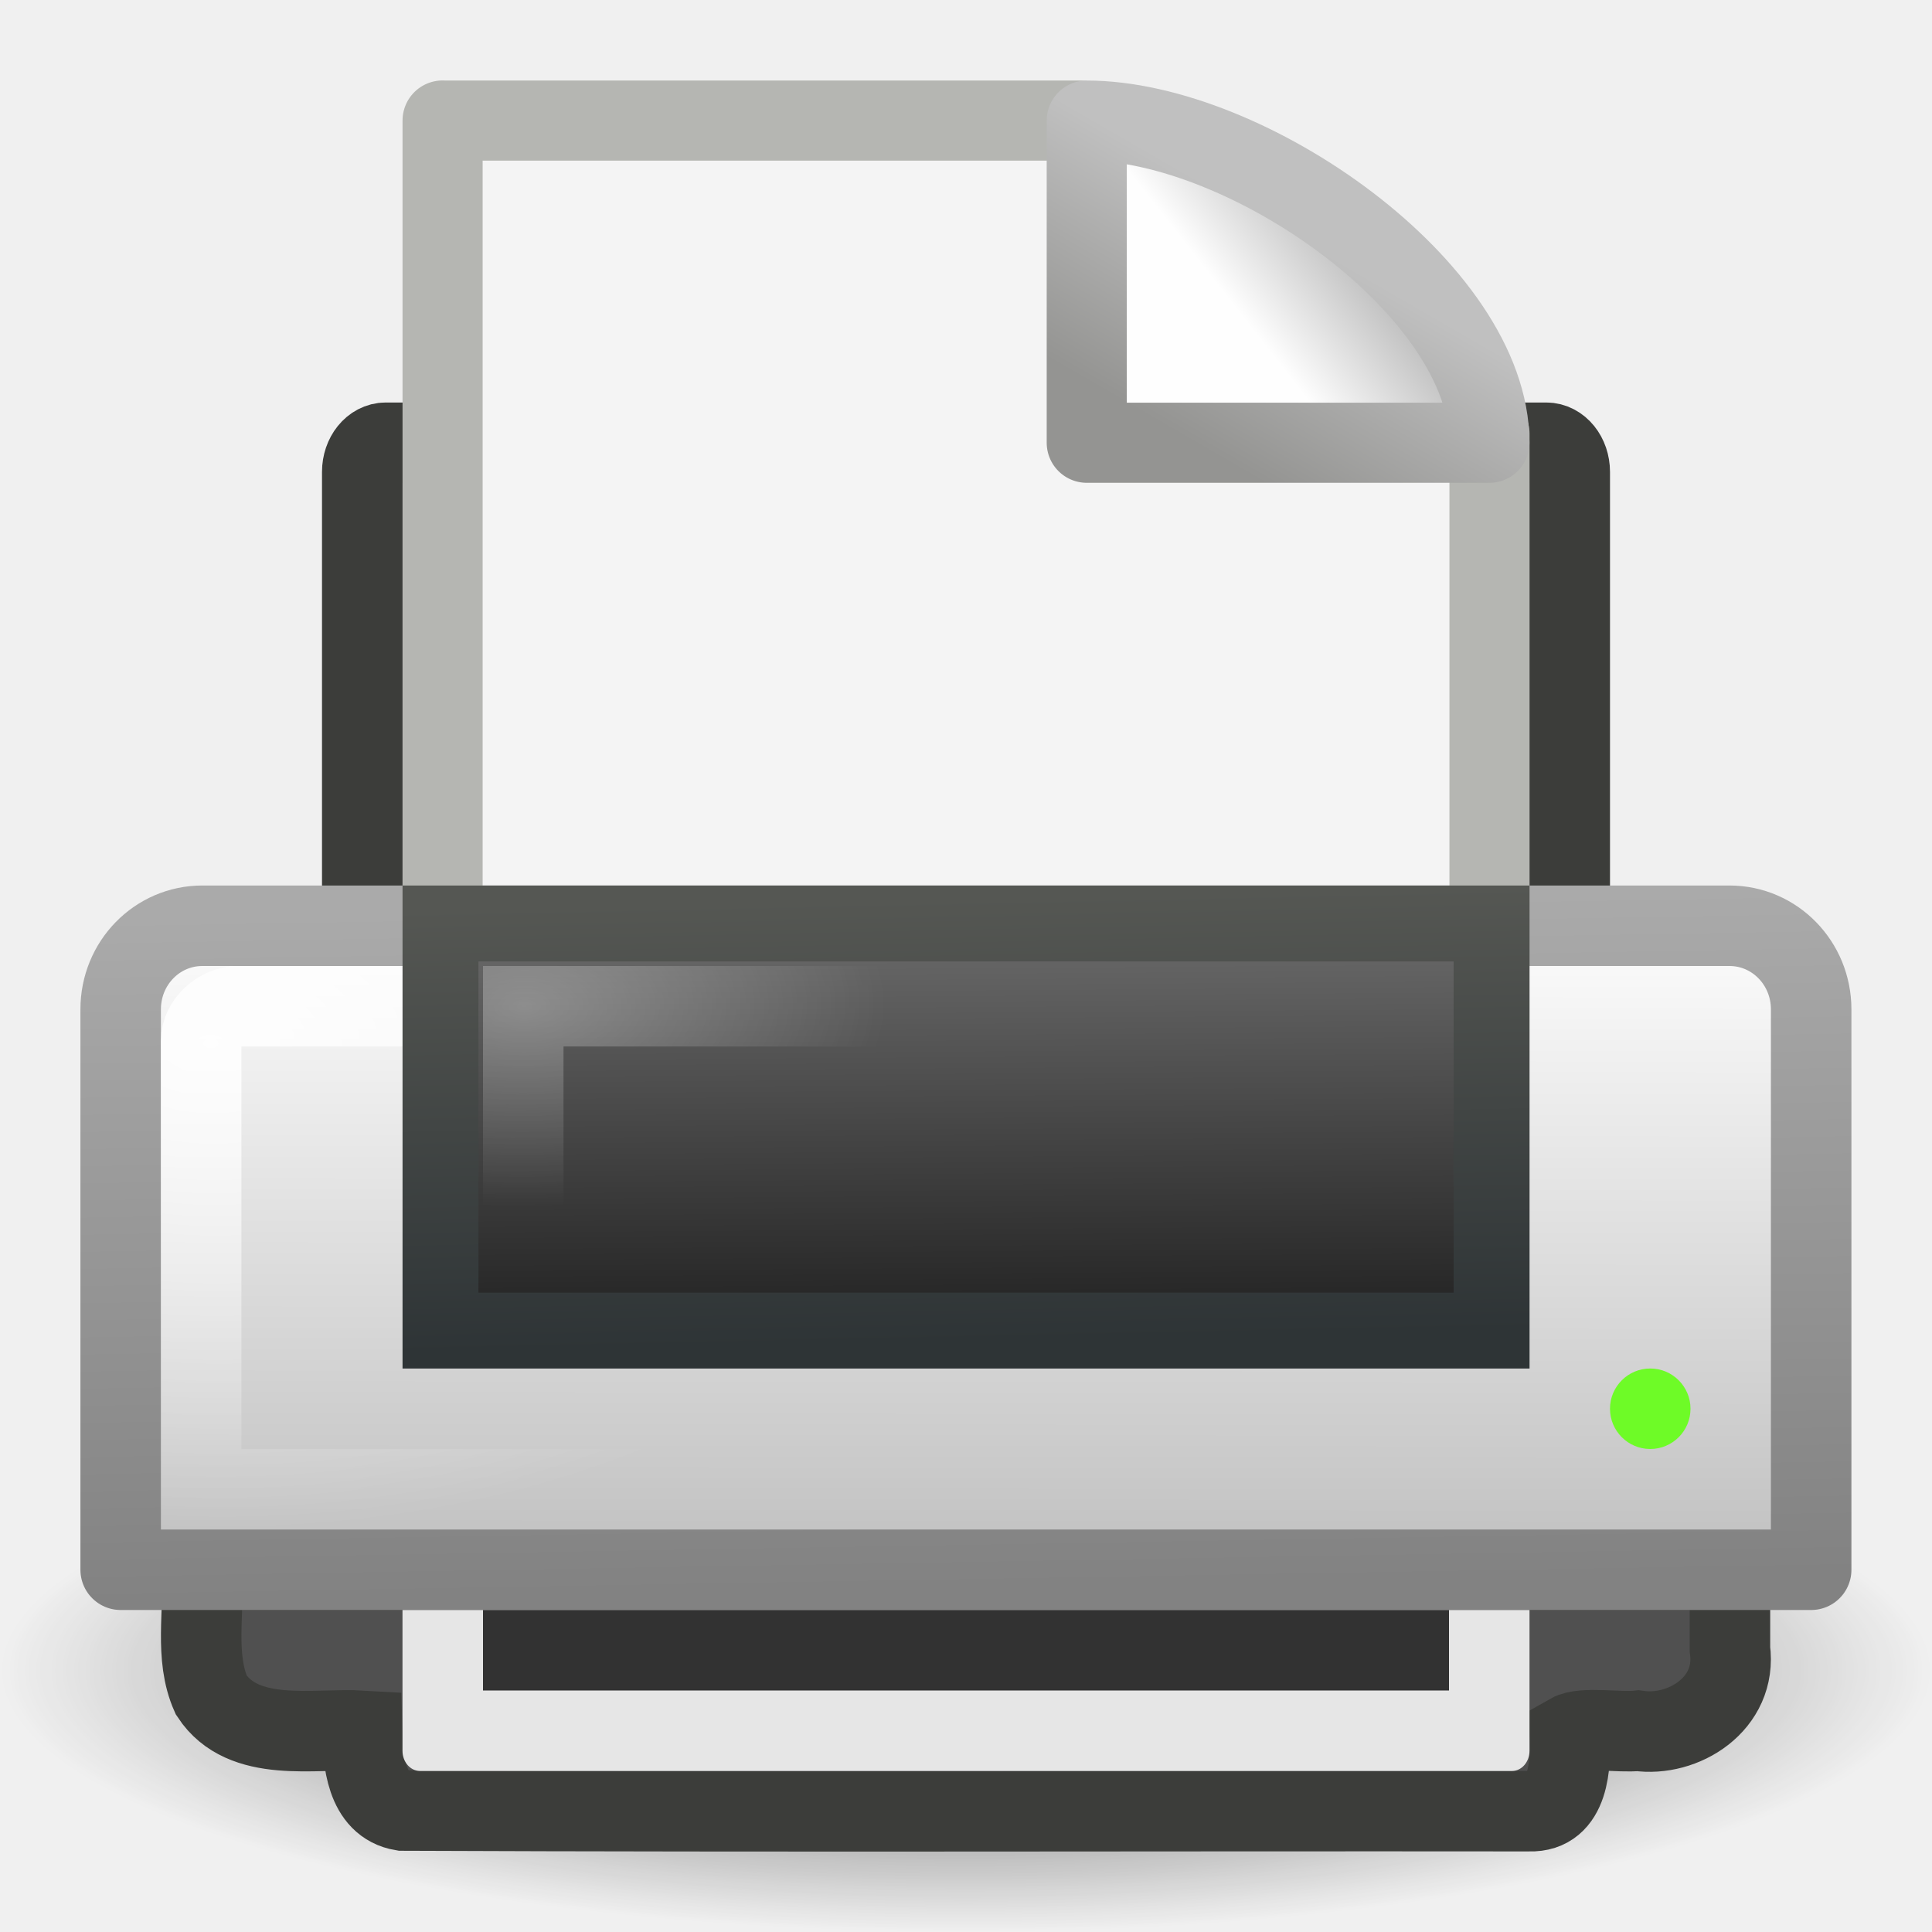
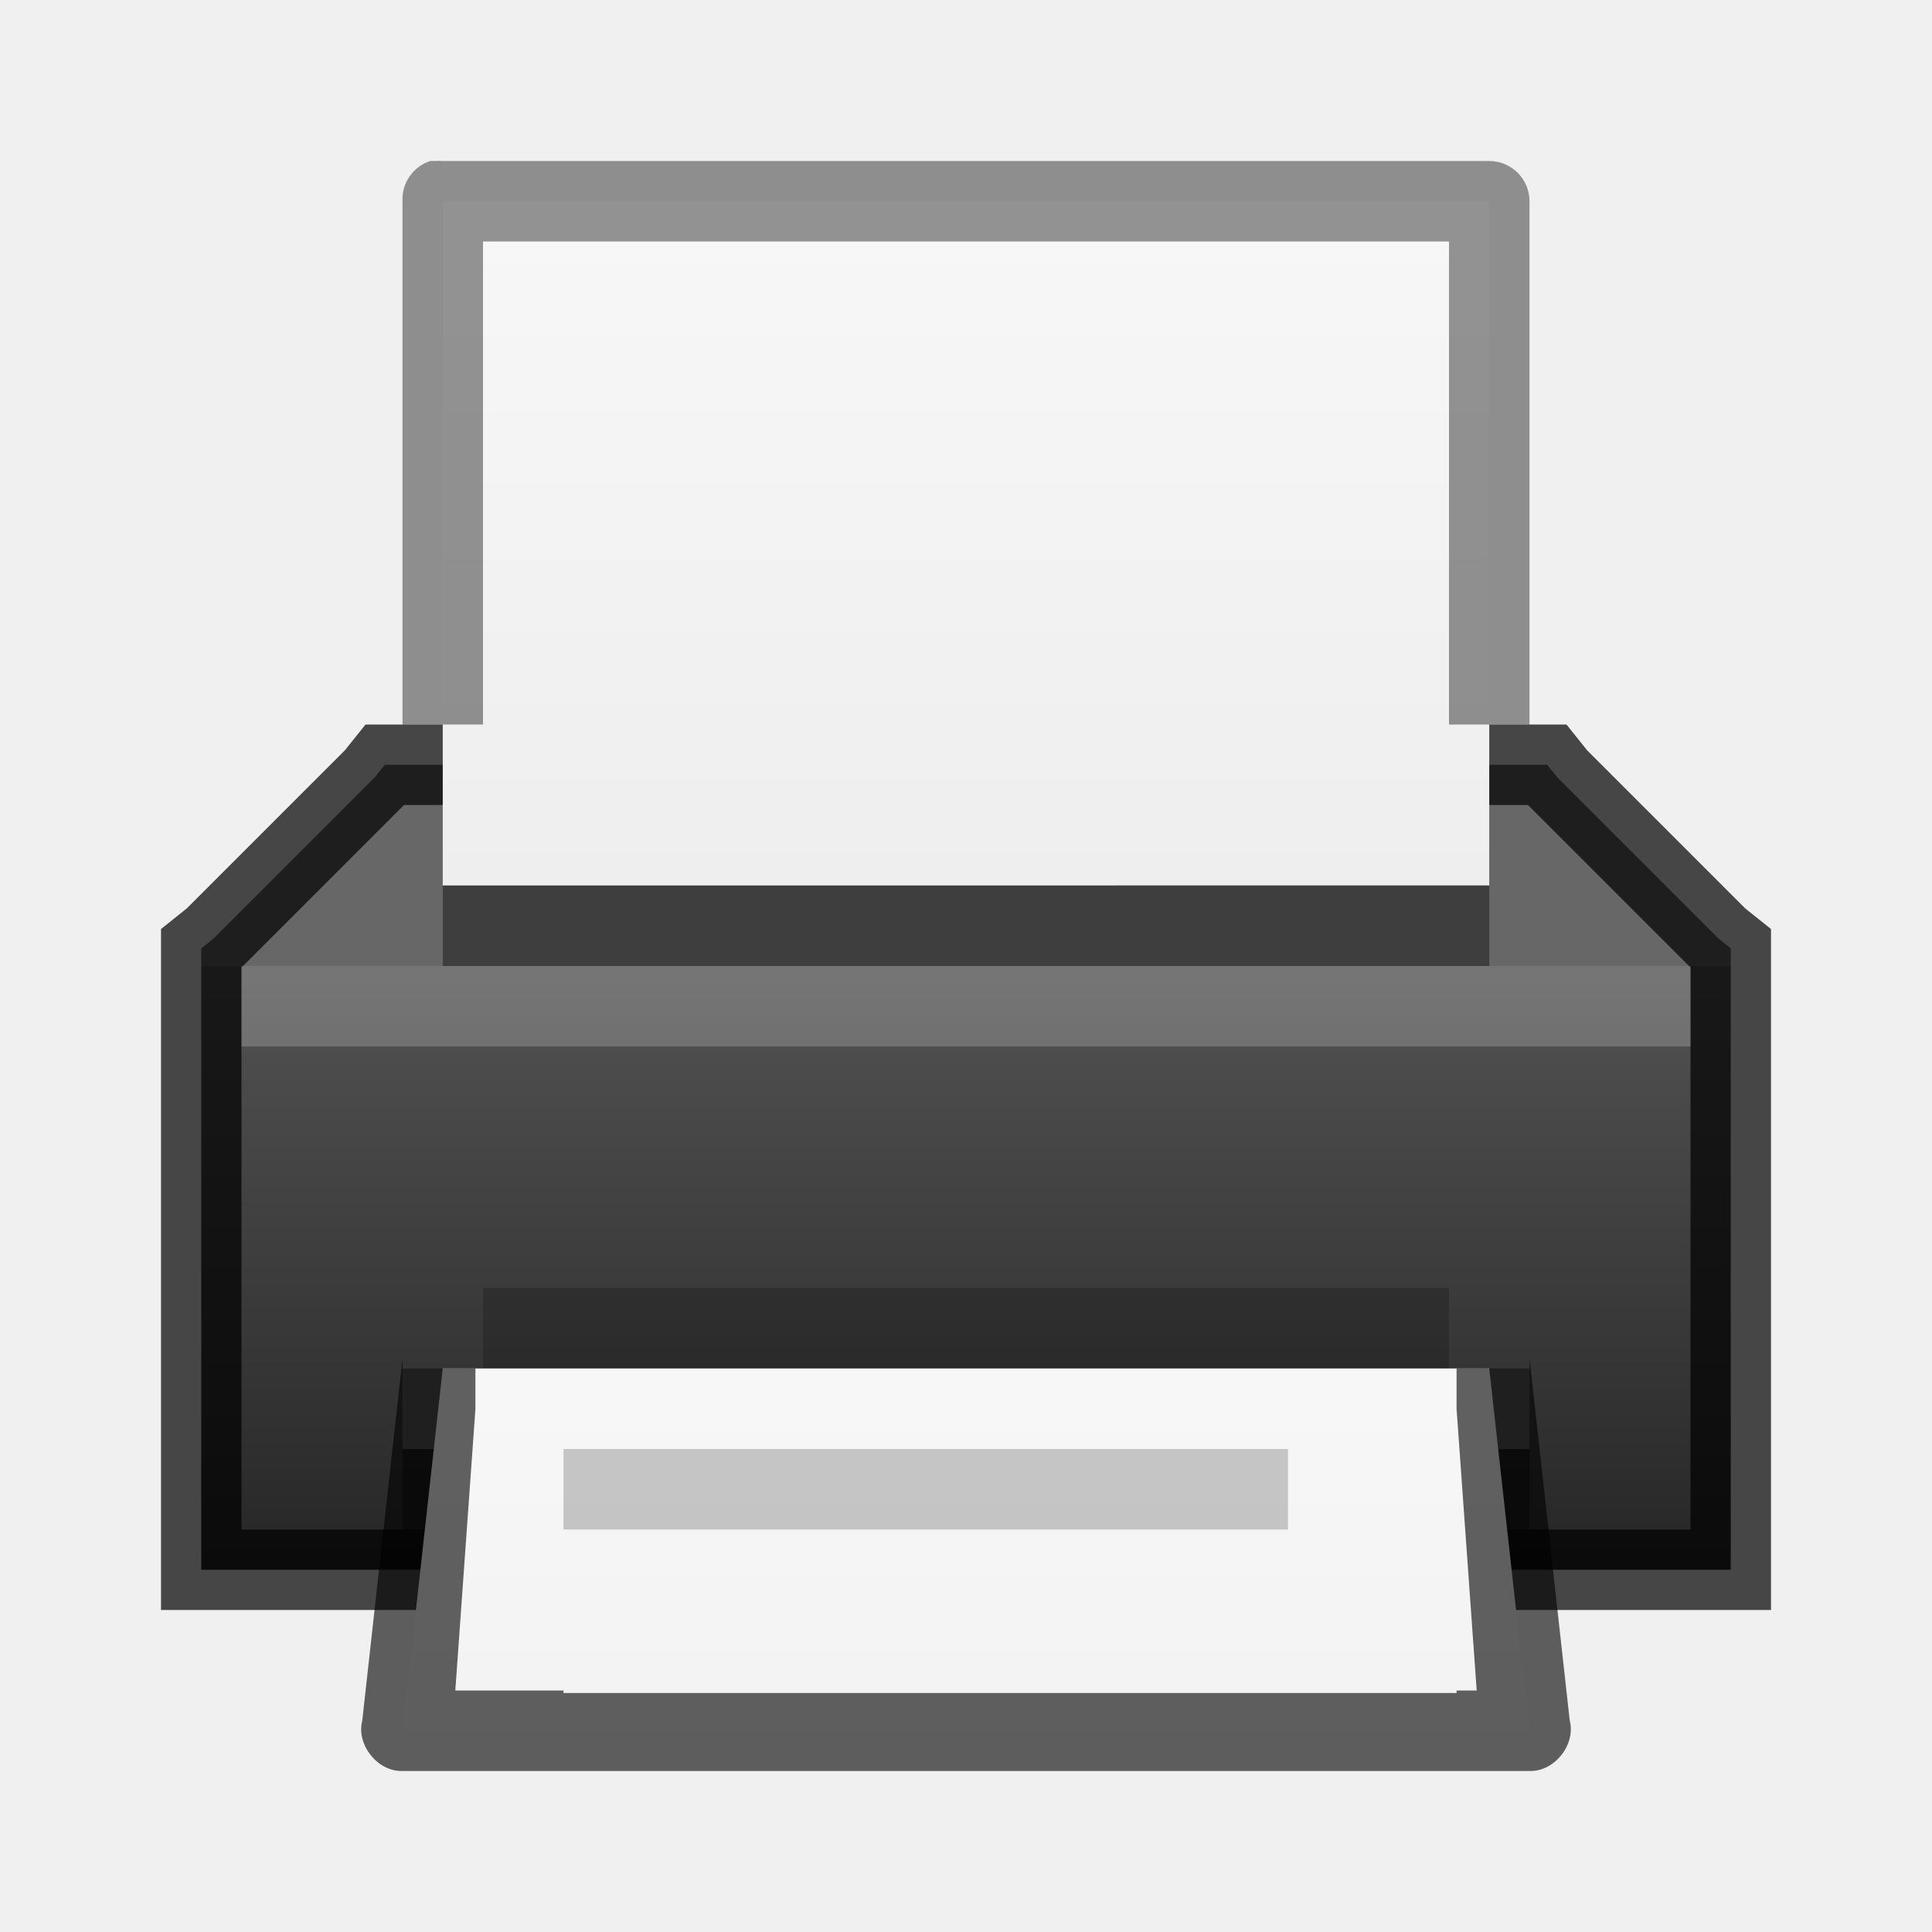
- <svg xmlns="http://www.w3.org/2000/svg" xmlns:xlink="http://www.w3.org/1999/xlink" version="1.0" width="24" height="24" id="svg11300">
-   <defs id="defs3">
-     <linearGradient id="linearGradient6866">
-       <stop id="stop6868" style="stop-color:#828282;stop-opacity:1" offset="0" />
-       <stop id="stop6870" style="stop-color:#aaaaaa;stop-opacity:1" offset="1" />
+ <svg xmlns="http://www.w3.org/2000/svg" xmlns:xlink="http://www.w3.org/1999/xlink" version="1.1" width="24" height="24" id="svg3828">
+   <defs id="defs3830">
+     <linearGradient id="linearGradient3958">
+       <stop style="stop-color:#e8efff;stop-opacity:1;" offset="0" id="stop3960" />
+       <stop style="stop-color:#1166c9;stop-opacity:1;" offset="1" id="stop3963" />
    </linearGradient>
-     <linearGradient id="linearGradient6842">
-       <stop id="stop6844" style="stop-color:#ffffff;stop-opacity:1" offset="0" />
-       <stop id="stop6846" style="stop-color:#ffffff;stop-opacity:0" offset="1" />
+     <linearGradient id="linearGradient3916">
+       <stop style="stop-color:#232323;stop-opacity:1;" offset="0" id="stop3918" />
+       <stop id="stop3926" offset="0.8" style="stop-color:#535353;stop-opacity:1;" />
+       <stop id="stop3924" offset="0.8" style="stop-color:#676767;stop-opacity:1;" />
+       <stop style="stop-color:#676767;stop-opacity:1;" offset="1" id="stop3920" />
    </linearGradient>
-     <linearGradient id="linearGradient6828">
-       <stop id="stop6830" style="stop-color:#6e6e6e;stop-opacity:1" offset="0" />
-       <stop id="stop6832" style="stop-color:#1e1e1e;stop-opacity:1" offset="1" />
+     <linearGradient id="linearGradient3801">
+       <stop style="stop-color:#ffffff;stop-opacity:1;" offset="0" id="stop3803" />
+       <stop style="stop-color:#ffffff;stop-opacity:0;" offset="1" id="stop3805" />
    </linearGradient>
-     <linearGradient id="linearGradient2463">
-       <stop id="stop2465" style="stop-color:#ffffff;stop-opacity:1" offset="0" />
-       <stop id="stop2467" style="stop-color:#ffffff;stop-opacity:0" offset="1" />
+     <linearGradient id="linearGradient3977">
+       <stop id="stop3979" style="stop-color:#ffffff;stop-opacity:1" offset="0" />
+       <stop id="stop3981" style="stop-color:#ffffff;stop-opacity:0.235" offset="0.036" />
+       <stop id="stop3983" style="stop-color:#ffffff;stop-opacity:0.157" offset="0.951" />
+       <stop id="stop3985" style="stop-color:#ffffff;stop-opacity:0.392" offset="1" />
    </linearGradient>
-     <linearGradient id="linearGradient2366">
-       <stop id="stop2368" style="stop-color:#2e3436;stop-opacity:1" offset="0" />
-       <stop id="stop2370" style="stop-color:#555753;stop-opacity:1" offset="1" />
+     <linearGradient id="linearGradient3600-4">
+       <stop id="stop3602-7" style="stop-color:#f4f4f4;stop-opacity:1" offset="0" />
+       <stop id="stop3604-6" style="stop-color:#dbdbdb;stop-opacity:1" offset="1" />
    </linearGradient>
-     <linearGradient id="linearGradient7612">
-       <stop id="stop7614" style="stop-color:#000000;stop-opacity:1" offset="0" />
-       <stop id="stop7616" style="stop-color:#000000;stop-opacity:0" offset="1" />
+     <linearGradient x1="24" y1="5.564" x2="24" y2="43" id="linearGradient3000" xlink:href="#linearGradient3977" gradientUnits="userSpaceOnUse" gradientTransform="matrix(0.4054051,0,0,0.5135125,1.269688,-1.32431)" />
+     <linearGradient x1="25.132" y1="0.985" x2="25.132" y2="47.013" id="linearGradient3003" xlink:href="#linearGradient3988-5" gradientUnits="userSpaceOnUse" gradientTransform="matrix(0.4857154,0,0,-0.4562958,-0.6571703,22.65113)" />
+     <linearGradient xlink:href="#linearGradient3988-5" id="linearGradient3158" gradientUnits="userSpaceOnUse" gradientTransform="matrix(0.175,0,0,0.175,-1.20002,-6.000033)" x1="144" y1="280" x2="144" y2="40" />
+     <linearGradient id="linearGradient3988-5">
+       <stop style="stop-color:#ededed;stop-opacity:1;" offset="0" id="stop3990-5" />
+       <stop style="stop-color:#fafafa;stop-opacity:1;" offset="1" id="stop3992-0" />
    </linearGradient>
-     <linearGradient id="linearGradient8589">
-       <stop id="stop8591" style="stop-color:#fefefe;stop-opacity:1" offset="0" />
-       <stop id="stop8593" style="stop-color:#bebebe;stop-opacity:1" offset="1" />
+     <linearGradient xlink:href="#linearGradient3801" id="linearGradient3807" x1="10" y1="0" x2="10" y2="22" gradientUnits="userSpaceOnUse" />
+     <radialGradient xlink:href="#linearGradient6557" id="radialGradient3981" gradientUnits="userSpaceOnUse" cx="311.469" cy="828.531" fx="311.469" fy="828.531" r="3.281" />
+     <linearGradient id="linearGradient6557">
+       <stop style="stop-color:#fce94f;stop-opacity:1;" offset="0" id="stop6559" />
+       <stop id="stop6565" offset="0.673" style="stop-color:#fce94f;stop-opacity:1" />
+       <stop style="stop-color:#fce94f;stop-opacity:0;" offset="1" id="stop6561" />
    </linearGradient>
-     <radialGradient cx="11.537" cy="15.28" r="13" fx="11.537" fy="15.28" id="radialGradient5554" xlink:href="#linearGradient2463" gradientUnits="userSpaceOnUse" gradientTransform="matrix(0.3449002,-0.0026213,0.00145995,0.1920948,2.514792,9.592399)" />
-     <linearGradient x1="21.919" y1="21" x2="22.008" y2="33" id="linearGradient5562" xlink:href="#linearGradient6828" gradientUnits="userSpaceOnUse" gradientTransform="matrix(0.4835921,0,0,0.4597259,0.3937915,1.587401)" />
-     <linearGradient x1="15.601" y1="33" x2="15.335" y2="21" id="linearGradient5564" xlink:href="#linearGradient2366" gradientUnits="userSpaceOnUse" gradientTransform="matrix(0.4835921,0,0,0.4597259,0.3937915,1.587401)" />
-     <radialGradient cx="3.759" cy="11.918" r="21" fx="3.759" fy="11.918" id="radialGradient5577" xlink:href="#linearGradient6842" gradientUnits="userSpaceOnUse" gradientTransform="matrix(0.4633354,0.00804182,-0.00585152,0.288354,0.9480404,9.495026)" />
-     <linearGradient x1="11.519" y1="20" x2="11.506" y2="37" id="linearGradient5581" xlink:href="#linearGradient8589" gradientUnits="userSpaceOnUse" gradientTransform="matrix(0.4883737,0,0,0.5000043,0.2790318,1.249879)" />
-     <linearGradient x1="20.562" y1="37" x2="20.279" y2="20" id="linearGradient5583" xlink:href="#linearGradient6866" gradientUnits="userSpaceOnUse" gradientTransform="matrix(0.4883737,0,0,0.5000043,0.2790319,1.249889)" />
-     <radialGradient cx="24" cy="41.875" r="19.125" fx="24" fy="41.875" id="radialGradient5591" xlink:href="#linearGradient7612" gradientUnits="userSpaceOnUse" gradientTransform="matrix(0.627451,0,0,0.1699345,-3.058823,13.63399)" />
-     <linearGradient x1="32.892" y1="8.059" x2="36.358" y2="5.457" id="linearGradient4543" xlink:href="#linearGradient8589" gradientUnits="userSpaceOnUse" gradientTransform="matrix(0.3707081,0,0,0.3548465,-0.8566575,-0.04895116)" />
-     <linearGradient x1="17.289" y1="2.185" x2="15.18" y2="5.821" id="linearGradient4565" xlink:href="#linearGradient4559" gradientUnits="userSpaceOnUse" gradientTransform="matrix(0.6844293,0,0,0.6820072,-0.2131519,0.1569169)" />
-     <linearGradient id="linearGradient4559">
-       <stop id="stop4561" style="stop-color:#c0c0c0;stop-opacity:1" offset="0" />
-       <stop id="stop4563" style="stop-color:#949492;stop-opacity:1" offset="1" />
+     <linearGradient id="linearGradient6620">
+       <stop id="stop6622" offset="0" style="stop-color:#ffffff;stop-opacity:1" />
+       <stop style="stop-color:#ffffff;stop-opacity:1" offset="0.33" id="stop6624" />
+       <stop id="stop6626" offset="1" style="stop-color:#fce94f;stop-opacity:1" />
    </linearGradient>
+     <linearGradient id="linearGradient3952">
+       <stop style="stop-color:#000000;stop-opacity:1;" offset="0" id="stop3954" />
+       <stop style="stop-color:#000000;stop-opacity:0;" offset="1" id="stop3956" />
+     </linearGradient>
+     <linearGradient id="linearGradient3944">
+       <stop style="stop-color:#000000;stop-opacity:1;" offset="0" id="stop3946" />
+       <stop style="stop-color:#000000;stop-opacity:0;" offset="1" id="stop3948" />
+     </linearGradient>
+     <linearGradient xlink:href="#linearGradient3960" id="linearGradient3051" gradientUnits="userSpaceOnUse" gradientTransform="matrix(1.142857,0,0,1,-11.85714,2)" x1="25" y1="45" x2="25" y2="42" />
+     <linearGradient id="linearGradient3960">
+       <stop style="stop-color:#000000;stop-opacity:0;" offset="0" id="stop3962" />
+       <stop id="stop3970" offset="0.5" style="stop-color:#000000;stop-opacity:1;" />
+       <stop style="stop-color:#000000;stop-opacity:0;" offset="1" id="stop3964" />
+     </linearGradient>
+     <linearGradient xlink:href="#linearGradient3960" id="linearGradient3320" gradientUnits="userSpaceOnUse" gradientTransform="translate(-9,-23)" x1="25" y1="45" x2="25" y2="42" />
+     <radialGradient xlink:href="#linearGradient3944" id="radialGradient3323" gradientUnits="userSpaceOnUse" gradientTransform="matrix(1,0,0,0.75,-5,-12.125)" cx="9" cy="43.5" fx="9" fy="43.5" r="2" />
+     <radialGradient xlink:href="#linearGradient3952" id="radialGradient3326" gradientUnits="userSpaceOnUse" gradientTransform="matrix(1,0,0,0.75,-22,-12.125)" cx="40" cy="43.5" fx="40" fy="43.5" r="2" />
+     <linearGradient xlink:href="#linearGradient3960" id="linearGradient4262" gradientUnits="userSpaceOnUse" gradientTransform="translate(-9,-23)" x1="25" y1="45" x2="25" y2="42" />
+     <radialGradient xlink:href="#linearGradient3944" id="radialGradient4265" gradientUnits="userSpaceOnUse" gradientTransform="matrix(1,0,0,0.75,-3,-12.125)" cx="9" cy="43.5" fx="9" fy="43.5" r="2" />
+     <radialGradient xlink:href="#linearGradient3952" id="radialGradient4268" gradientUnits="userSpaceOnUse" gradientTransform="matrix(1,0,0,0.75,-22,-12.125)" cx="40" cy="43.5" fx="40" fy="43.5" r="2" />
+     <radialGradient xlink:href="#linearGradient3952" id="radialGradient4295" gradientUnits="userSpaceOnUse" gradientTransform="matrix(1,0,0,0.75,-22,-12.125)" cx="40" cy="43.5" fx="40" fy="43.5" r="2" />
+     <radialGradient xlink:href="#linearGradient3944" id="radialGradient4297" gradientUnits="userSpaceOnUse" gradientTransform="matrix(1,0,0,0.75,-3,-12.125)" cx="9" cy="43.5" fx="9" fy="43.5" r="2" />
+     <linearGradient xlink:href="#linearGradient3960" id="linearGradient4299" gradientUnits="userSpaceOnUse" gradientTransform="translate(-9,-23)" x1="25" y1="45" x2="25" y2="42" />
+     <linearGradient xlink:href="#linearGradient3988-5" id="linearGradient4301" gradientUnits="userSpaceOnUse" gradientTransform="matrix(0.4857154,0,0,-0.4562958,-0.6571703,22.65113)" x1="25.132" y1="0.985" x2="25.132" y2="47.013" />
+     <linearGradient xlink:href="#linearGradient3801" id="linearGradient4303" gradientUnits="userSpaceOnUse" x1="10" y1="0" x2="10" y2="22" />
+     <radialGradient xlink:href="#linearGradient3952" id="radialGradient4305" gradientUnits="userSpaceOnUse" gradientTransform="matrix(1,0,0,0.75,-22,-12.125)" cx="40" cy="43.5" fx="40" fy="43.5" r="2" />
+     <radialGradient xlink:href="#linearGradient3944" id="radialGradient4307" gradientUnits="userSpaceOnUse" gradientTransform="matrix(1,0,0,0.75,-3,-12.125)" cx="9" cy="43.5" fx="9" fy="43.5" r="2" />
+     <linearGradient xlink:href="#linearGradient3960" id="linearGradient4309" gradientUnits="userSpaceOnUse" gradientTransform="translate(-9,-23)" x1="25" y1="45" x2="25" y2="42" />
+     <linearGradient xlink:href="#linearGradient3988-5" id="linearGradient4311" gradientUnits="userSpaceOnUse" gradientTransform="matrix(0.4857154,0,0,-0.4562958,-0.6571703,22.65113)" x1="25.132" y1="0.985" x2="25.132" y2="47.013" />
+     <linearGradient xlink:href="#linearGradient3801" id="linearGradient4313" gradientUnits="userSpaceOnUse" x1="10" y1="0" x2="10" y2="22" />
+     <linearGradient xlink:href="#linearGradient3801" id="linearGradient4333" gradientUnits="userSpaceOnUse" x1="10" y1="0" x2="10" y2="22" gradientTransform="translate(-3,-2)" />
+     <linearGradient xlink:href="#linearGradient3988-5" id="linearGradient4338" gradientUnits="userSpaceOnUse" gradientTransform="matrix(0.4857154,0,0,-0.4562958,-3.65717,20.65113)" x1="25.132" y1="0.985" x2="25.132" y2="47.013" />
+     <linearGradient xlink:href="#linearGradient3960" id="linearGradient4341" gradientUnits="userSpaceOnUse" gradientTransform="translate(-12,-25)" x1="25" y1="45" x2="25" y2="42" />
+     <radialGradient xlink:href="#linearGradient3944" id="radialGradient4344" gradientUnits="userSpaceOnUse" gradientTransform="matrix(1,0,0,0.75,-6,-14.125)" cx="9" cy="43.5" fx="9" fy="43.5" r="2" />
+     <radialGradient xlink:href="#linearGradient3952" id="radialGradient4347" gradientUnits="userSpaceOnUse" gradientTransform="matrix(1,0,0,0.75,-25,-14.125)" cx="40" cy="43.5" fx="40" fy="43.5" r="2" />
+     <linearGradient xlink:href="#linearGradient3801" id="linearGradient3129" gradientUnits="userSpaceOnUse" gradientTransform="translate(0,-5)" x1="10" y1="0" x2="10" y2="22" />
+     <linearGradient xlink:href="#linearGradient3988-5" id="linearGradient3134" gradientUnits="userSpaceOnUse" gradientTransform="matrix(0.4857154,0,0,-0.2585674,-0.6571703,10.21895)" x1="25.132" y1="0.985" x2="25.132" y2="47.013" />
+     <linearGradient xlink:href="#linearGradient3916" id="linearGradient3922" x1="11" y1="19" x2="11" y2="9" gradientUnits="userSpaceOnUse" gradientTransform="translate(1,-1)" />
+     <linearGradient xlink:href="#linearGradient3988-5" id="linearGradient4032" gradientUnits="userSpaceOnUse" gradientTransform="matrix(0.4857154,0,0,-0.2585674,-0.6571312,24.71897)" x1="25.132" y1="0.985" x2="25.132" y2="47.013" />
  </defs>
-   <g id="g5529">
-     <path d="M 24,20.75 C 24,22.545 18.627,24 12,24 5.373,24 5e-8,22.545 5e-8,20.75 5e-8,18.955 5.373,17.5 12,17.5 c 6.627,0 12,1.455 12,3.25 l 0,0 z" id="path3087" style="opacity:0.7;fill:url(#radialGradient5591);fill-opacity:1;fill-rule:nonzero;stroke:none;stroke-width:4;marker:none;visibility:visible;display:inline;overflow:visible" />
-     <rect width="15" height="11" rx="0.292" ry="0.362" x="4.5" y="5.5" id="rect2315" style="fill:#505050;fill-opacity:1;stroke:#3c3d3a;stroke-width:1;stroke-linecap:round;stroke-linejoin:round;stroke-miterlimit:4;stroke-opacity:1;stroke-dasharray:none;display:inline" />
-     <g transform="translate(4,0.9999992)" id="layer1">
-       <path d="m 1.498,0.498 c 2.98,0 4.938,0 7.918,0 0.523,0.162 4.354,2.614 5.087,3.89 0,3.907 0,7.207 0,11.114 -4.335,0 -8.67,0 -13.005,0 0,-5.002 0,-10.003 0,-15.005 z" id="rect2594" style="fill:#f4f4f4;fill-opacity:1;stroke:#b5b6b2;stroke-width:0.995;stroke-linecap:butt;stroke-linejoin:round;stroke-miterlimit:4;stroke-opacity:1;stroke-dasharray:none;stroke-dashoffset:0;display:inline" />
-       <path d="M 9.5,0.498 C 9.5,2.041 9.5,4.5 9.5,4.5 c 0,0 4.081,0 5.002,0 0,-1.902 -3.006,-4.002 -5.002,-4.002 z" id="path12038" style="fill:url(#linearGradient4543);fill-opacity:1;fill-rule:evenodd;stroke:url(#linearGradient4565);stroke-width:0.995;stroke-linecap:butt;stroke-linejoin:round;stroke-miterlimit:4;stroke-opacity:1;stroke-dasharray:none;display:inline" />
-     </g>
-     <path d="m 2.507,19.5 c 0.037,0.518 -0.096,1.076 0.117,1.556 0.4,0.609 1.284,0.409 1.875,0.444 0.011,0.36 0.043,0.915 0.5,0.991 4.824,0.02 9.176,0.003 14,0.008 0.498,0.016 0.516,-0.581 0.5,-0.959 0.163,-0.093 0.625,-0.014 0.849,-0.04 0.556,0.082 1.235,-0.33 1.142,-1.014 0,-0.329 0,-0.657 0,-0.986 -6.328,0 -12.656,0 -18.984,0 z" id="rect6333" style="fill:#505050;fill-opacity:1;stroke:#3c3d3a;stroke-width:1;stroke-linecap:square;stroke-linejoin:miter;stroke-miterlimit:4;stroke-opacity:1;stroke-dasharray:none" />
-     <path d="m 2.515,11.5 18.969,0 c 0.562,0 1.015,0.464 1.015,1.039 l 0,6.961 -21,0 0,-6.961 c 0,-0.576 0.453,-1.039 1.015,-1.039 z" id="rect2313" style="fill:url(#linearGradient5581);fill-opacity:1;stroke:url(#linearGradient5583);stroke-width:1;stroke-linecap:round;stroke-linejoin:round;stroke-miterlimit:4;stroke-opacity:1;stroke-dasharray:none" />
-     <path d="m 2.963,12.5 18.073,0 c 0.24,0 0.463,0.206 0.463,0.429 l 0,5.572 -19,0 0,-5.572 c 0,-0.222 0.223,-0.429 0.463,-0.429 z" id="rect2374" style="opacity:0.9;fill:none;stroke:url(#radialGradient5577);stroke-width:1;stroke-linecap:round;stroke-linejoin:miter;stroke-miterlimit:4;stroke-opacity:1;stroke-dasharray:none;display:inline" />
-     <rect width="13.057" height="5.057" x="5.472" y="11.472" id="rect2319" style="fill:url(#linearGradient5562);fill-opacity:1;stroke:url(#linearGradient5564);stroke-width:0.943;stroke-linecap:round;stroke-linejoin:miter;stroke-miterlimit:4;stroke-opacity:1;stroke-dasharray:none" />
-     <rect width="11" height="3" x="6.5" y="12.5" id="rect2459" style="opacity:0.3;fill:none;stroke:url(#radialGradient5554);stroke-width:1;stroke-linecap:round;stroke-linejoin:miter;stroke-miterlimit:4;stroke-opacity:1;stroke-dasharray:none;display:inline" />
-     <path d="m 21,17.5 c 2.42e-4,0.276 -0.224,0.5 -0.5,0.5 -0.276,0 -0.5,-0.224 -0.5,-0.5 -2.42e-4,-0.276 0.224,-0.5 0.5,-0.5 0.276,0 0.5,0.224 0.5,0.5 l 0,0 z" id="path2764" style="fill:#6efb27;fill-opacity:1;stroke:none" />
-     <path d="m 19,20 0,1.75 C 19,21.889 18.902,22 18.781,22 L 5.219,22 C 5.098,22 5,21.889 5,21.75 L 5,20 19,20 z" id="rect6331" style="fill:#e6e6e6;fill-opacity:1;stroke:none" />
-     <rect width="12" height="1" x="6" y="20" id="rect6329" style="fill:#323232;fill-opacity:1;stroke:none" />
+   <g id="layer1" style="display:inline" transform="translate(0,2)">
+     <path id="path4291" d="m 6,1 0,1 c 4.158,7.52e-5 11.293,-7.52e-5 12,0 l 0,-1 c -0.707,-7.52e-5 -7.842,7.52e-5 -12,0 z" style="opacity:0.4;fill:#ffffff;fill-opacity:1;stroke:none;display:inline" />
+     <path id="path4293" d="M 6,1 6,15 18,15 18,1 z M 7,2 17,2 17,14 7,14 z" style="opacity:0.4;fill:url(#linearGradient3129);fill-opacity:1" />
+     <path style="fill:url(#linearGradient3922);fill-opacity:1;stroke:none" d="m 4.781,7.5 -0.125,0.156 -2,2 L 2.5,9.781 2.5,10 l 0,7 0,0.5 0.5,0 18,0 0.5,0 0,-0.5 0,-7 0,-0.219 -0.156,-0.125 -2,-2 L 19.219,7.5 19,7.5 5,7.5 z" id="rect3145" />
+     <path id="path3935" d="m 4.781,7.5 -0.125,0.156 -2,2 L 2.5,9.781 2.5,10 l 0,7 0,0.5 0.5,0 18,0 0.5,0 0,-0.5 0,-7 0,-0.219 -0.156,-0.125 -2,-2 L 19.219,7.5 19,7.5 5,7.5 z" style="opacity:0.71;fill:none;stroke:#000000;stroke-opacity:1" />
+     <path style="fill:url(#linearGradient3134);fill-opacity:1;stroke:none;display:inline" id="path4287" d="M 5.5,9 C 9.396,9 18.5,8.999 18.5,8.999 l 2.1e-5,-8.499 c 0,0 -7.333,0 -13,0 0,3.967 0,4.533 0,8.5 z" />
+     <rect style="opacity:0.2;fill:#ffffff;fill-opacity:1;stroke:none" id="rect3937" width="18" height="1" x="3" y="10" />
+     <path style="font-size:medium;font-style:normal;font-variant:normal;font-weight:normal;font-stretch:normal;text-indent:0;text-align:start;text-decoration:none;line-height:normal;letter-spacing:normal;word-spacing:normal;text-transform:none;direction:ltr;block-progression:tb;writing-mode:lr-tb;text-anchor:start;baseline-shift:baseline;opacity:0.41;color:#000000;fill:#000000;fill-opacity:1;stroke:none;stroke-width:1;marker:none;visibility:visible;display:inline;overflow:visible;enable-background:accumulate;font-family:Sans;-inkscape-font-specification:Sans" d="M 5.344,0 A 0.5,0.5 0 0 0 5,0.5 L 5,7 6,7 6,1 c 3.946,9.56e-5 11.373,-9.56e-5 12,0 l 0,6 1,0 0,-6.5 A 0.5,0.5 0 0 0 18.5,0 L 5.5,0 A 0.5,0.5 0 0 0 5.406,0 0.5,0.5 0 0 0 5.344,0 z" id="path4289" />
+     <rect style="opacity:0.4;fill:#000000;fill-opacity:1;stroke:none" id="rect3948" width="13" height="1" x="5.5" y="9" />
+     <rect style="fill:#505050;fill-opacity:1;stroke:none" id="rect3950" width="14" height="1" x="5" y="-16" transform="scale(1,-1)" />
+     <rect style="opacity:0.2;fill:#000000;fill-opacity:1;stroke:none" id="rect3952" width="12" height="1" x="6" y="14" />
+     <rect y="16" x="5" height="1" width="14" id="rect3954" style="opacity:0.4;fill:#000000;fill-opacity:1;stroke:none" />
+     <path d="m 19,19.5 -0.5,-4.5 c 0,0 -7.333,0 -13,0 L 5,19.5 z" id="path4030" style="fill:url(#linearGradient4032);fill-opacity:1;stroke:none;display:inline" />
+     <path style="font-size:medium;font-style:normal;font-variant:normal;font-weight:normal;font-stretch:normal;text-indent:0;text-align:start;text-decoration:none;line-height:normal;letter-spacing:normal;word-spacing:normal;text-transform:none;direction:ltr;block-progression:tb;writing-mode:lr-tb;text-anchor:start;baseline-shift:baseline;opacity:0.61;color:#000000;fill:#000000;fill-opacity:1;stroke:none;stroke-width:1;marker:none;visibility:visible;display:inline;overflow:visible;enable-background:accumulate;font-family:Sans;-inkscape-font-specification:Sans" d="m 5,14.875 -0.5,4.5 C 4.423,19.674 4.691,20.01 5,20 l 14,0 c 0.309,0.01 0.577,-0.326 0.5,-0.625 l -0.5,-4.5 0,0.125 -0.906,0 0,0.5 0,0 0.25,3.5 -0.25,0 0,0.031 L 7,19.031 7,19 l -1.344,0 0.25,-3.5 0,0 0,-0.5 L 5,15 z" id="path4034" />
+     <rect style="opacity:0.2;fill:#000000;fill-opacity:1;stroke:none" id="rect4046" width="9" height="1" x="7" y="16" />
  </g>
+   <g id="layer2" transform="translate(0,2)" />
</svg>
